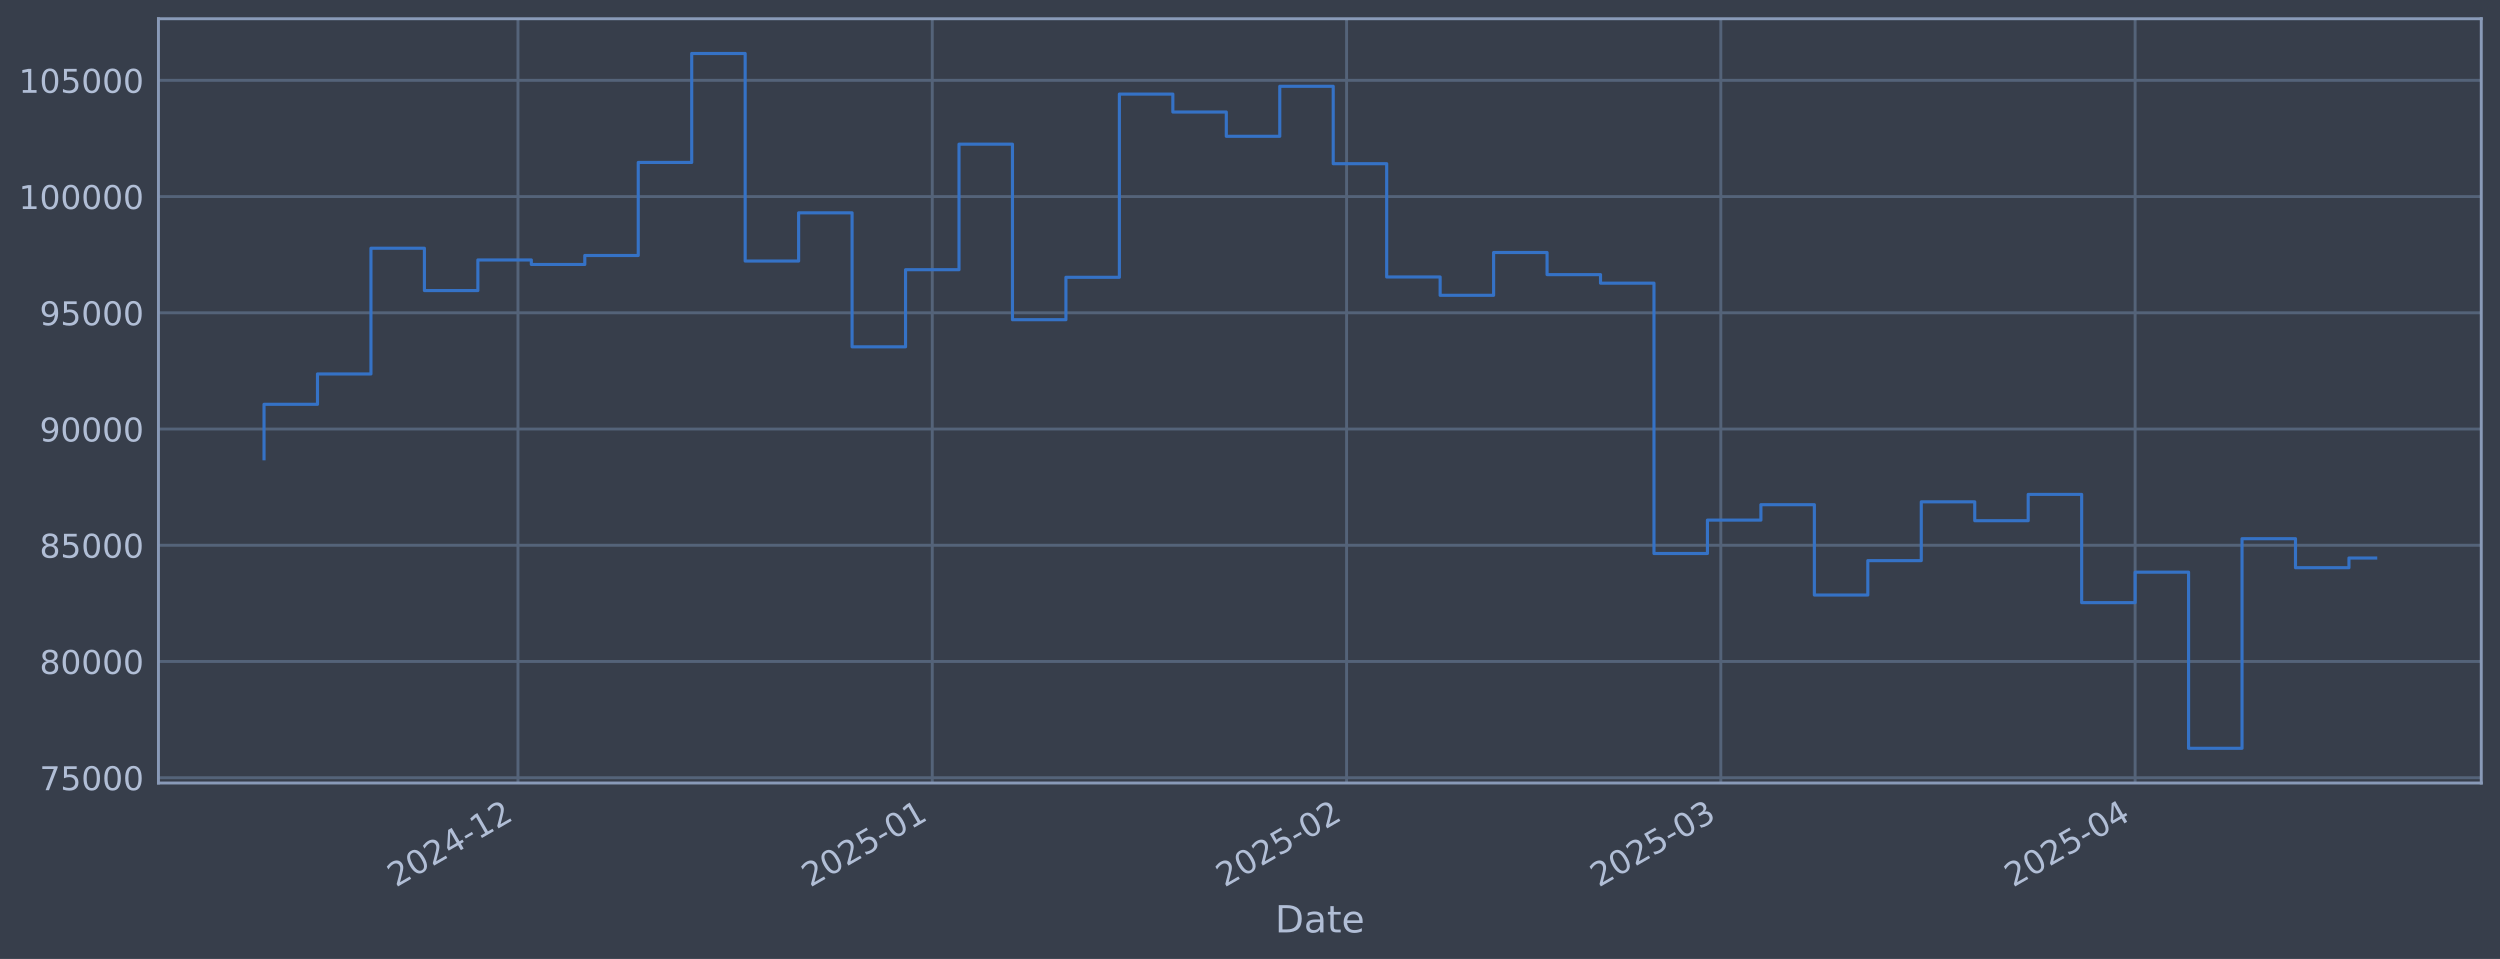
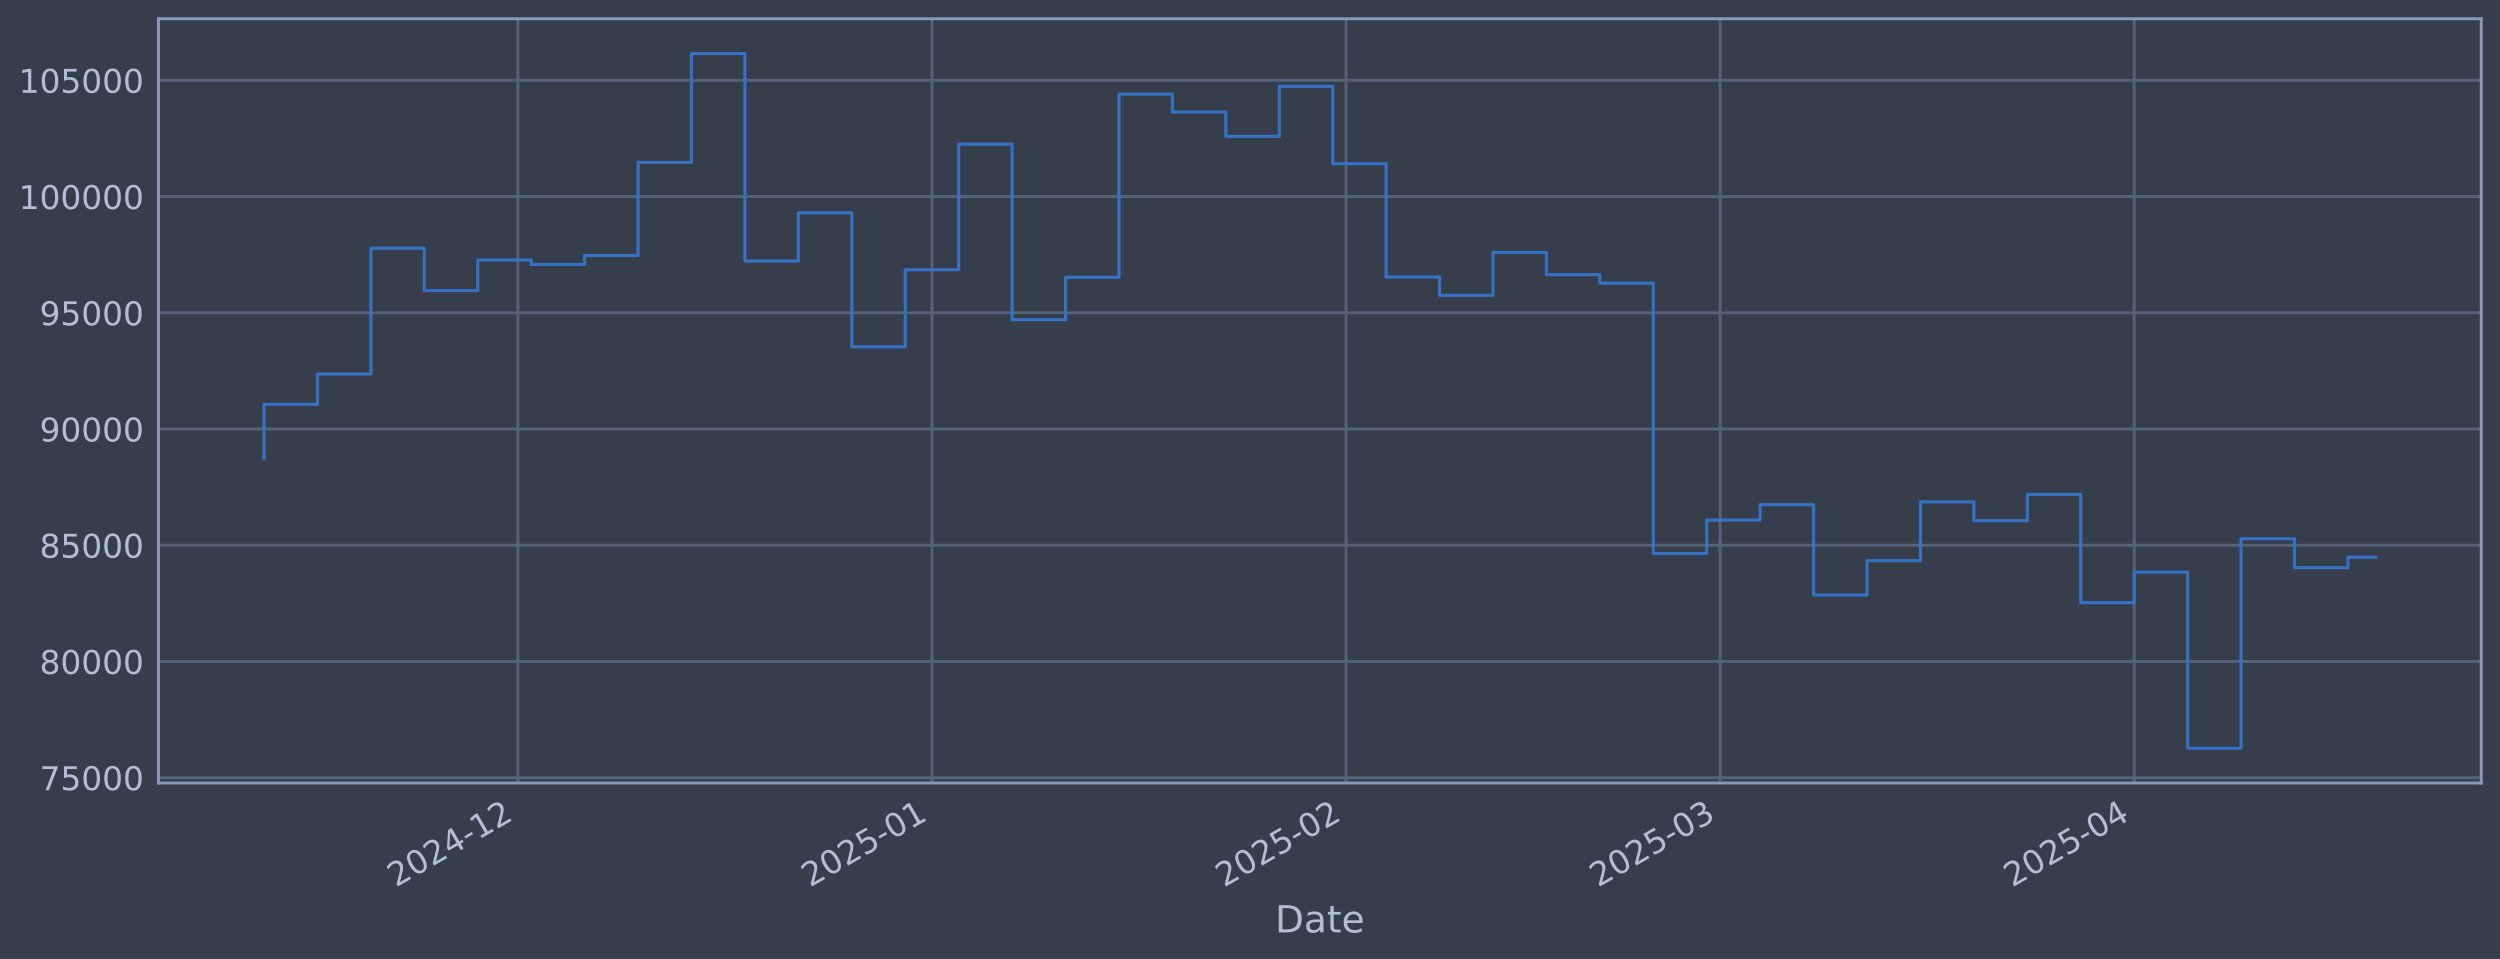
<svg xmlns="http://www.w3.org/2000/svg" xmlns:xlink="http://www.w3.org/1999/xlink" width="960.9pt" height="368.58pt" viewBox="0 0 960.9 368.58" version="1.1">
  <defs>
    <style type="text/css">*{stroke-linejoin: round; stroke-linecap: butt}</style>
  </defs>
  <g id="figure_1">
    <g id="patch_1">
      <path d="M 0 368.58  L 960.9 368.58  L 960.9 0  L 0 0  z " style="fill: #373e4b" />
    </g>
    <g id="axes_1">
      <g id="patch_2">
        <path d="M 60.901 300.96  L 953.701 300.96  L 953.701 7.2  L 60.901 7.2  z " style="fill: #373e4b" />
      </g>
      <g id="matplotlib.axis_1">
        <g id="xtick_1">
          <g id="line2d_1">
-             <path d="M 199.084 300.96  L 199.084 7.2  " clip-path="url(#p653193543b)" style="fill: none; stroke: #546379; stroke-width: 1.12; stroke-linecap: square" />
+             <path d="M 199.037 300.96  L 199.037 7.2  " clip-path="url(#p05fe74103a)" style="fill: none; stroke: #546379; stroke-width: 1.12; stroke-linecap: square" />
          </g>
          <g id="line2d_2" />
          <g id="text_1">
-             <g style="fill: #b1bed6" transform="translate(152.1807 341.1745) rotate(-30) scale(0.126 -0.126)">
+             <g style="fill: #b1bed6" transform="translate(152.1335 341.1745) rotate(-30) scale(0.126 -0.126)">
              <defs>
                <path id="DejaVuSans-32" d="M 1228 531  L 3431 531  L 3431 0  L 469 0  L 469 531  Q 828 903 1448 1529  Q 2069 2156 2228 2338  Q 2531 2678 2651 2914  Q 2772 3150 2772 3378  Q 2772 3750 2511 3984  Q 2250 4219 1831 4219  Q 1534 4219 1204 4116  Q 875 4013 500 3803  L 500 4441  Q 881 4594 1212 4672  Q 1544 4750 1819 4750  Q 2544 4750 2975 4387  Q 3406 4025 3406 3419  Q 3406 3131 3298 2873  Q 3191 2616 2906 2266  Q 2828 2175 2409 1742  Q 1991 1309 1228 531  z " transform="scale(0.015625)" />
                <path id="DejaVuSans-30" d="M 2034 4250  Q 1547 4250 1301 3770  Q 1056 3291 1056 2328  Q 1056 1369 1301 889  Q 1547 409 2034 409  Q 2525 409 2770 889  Q 3016 1369 3016 2328  Q 3016 3291 2770 3770  Q 2525 4250 2034 4250  z M 2034 4750  Q 2819 4750 3233 4129  Q 3647 3509 3647 2328  Q 3647 1150 3233 529  Q 2819 -91 2034 -91  Q 1250 -91 836 529  Q 422 1150 422 2328  Q 422 3509 836 4129  Q 1250 4750 2034 4750  z " transform="scale(0.015625)" />
                <path id="DejaVuSans-34" d="M 2419 4116  L 825 1625  L 2419 1625  L 2419 4116  z M 2253 4666  L 3047 4666  L 3047 1625  L 3713 1625  L 3713 1100  L 3047 1100  L 3047 0  L 2419 0  L 2419 1100  L 313 1100  L 313 1709  L 2253 4666  z " transform="scale(0.015625)" />
                <path id="DejaVuSans-2d" d="M 313 2009  L 1997 2009  L 1997 1497  L 313 1497  L 313 2009  z " transform="scale(0.015625)" />
                <path id="DejaVuSans-31" d="M 794 531  L 1825 531  L 1825 4091  L 703 3866  L 703 4441  L 1819 4666  L 2450 4666  L 2450 531  L 3481 531  L 3481 0  L 794 0  L 794 531  z " transform="scale(0.015625)" />
              </defs>
              <use xlink:href="#DejaVuSans-32" />
              <use xlink:href="#DejaVuSans-30" transform="translate(63.62305 0)" />
              <use xlink:href="#DejaVuSans-32" transform="translate(127.2461 0)" />
              <use xlink:href="#DejaVuSans-34" transform="translate(190.8691 0)" />
              <use xlink:href="#DejaVuSans-2d" transform="translate(254.4922 0)" />
              <use xlink:href="#DejaVuSans-31" transform="translate(290.5762 0)" />
              <use xlink:href="#DejaVuSans-32" transform="translate(354.1992 0)" />
            </g>
          </g>
        </g>
        <g id="xtick_2">
          <g id="line2d_3">
-             <path d="M 358.329 300.96  L 358.329 7.2  " clip-path="url(#p653193543b)" style="fill: none; stroke: #546379; stroke-width: 1.12; stroke-linecap: square" />
+             <path d="M 358.205 300.96  L 358.205 7.2  " clip-path="url(#p05fe74103a)" style="fill: none; stroke: #546379; stroke-width: 1.12; stroke-linecap: square" />
          </g>
          <g id="line2d_4" />
          <g id="text_2">
-             <g style="fill: #b1bed6" transform="translate(311.4256 341.1745) rotate(-30) scale(0.126 -0.126)">
+             <g style="fill: #b1bed6" transform="translate(311.3012 341.1745) rotate(-30) scale(0.126 -0.126)">
              <defs>
                <path id="DejaVuSans-35" d="M 691 4666  L 3169 4666  L 3169 4134  L 1269 4134  L 1269 2991  Q 1406 3038 1543 3061  Q 1681 3084 1819 3084  Q 2600 3084 3056 2656  Q 3513 2228 3513 1497  Q 3513 744 3044 326  Q 2575 -91 1722 -91  Q 1428 -91 1123 -41  Q 819 9 494 109  L 494 744  Q 775 591 1075 516  Q 1375 441 1709 441  Q 2250 441 2565 725  Q 2881 1009 2881 1497  Q 2881 1984 2565 2268  Q 2250 2553 1709 2553  Q 1456 2553 1204 2497  Q 953 2441 691 2322  L 691 4666  z " transform="scale(0.015625)" />
              </defs>
              <use xlink:href="#DejaVuSans-32" />
              <use xlink:href="#DejaVuSans-30" transform="translate(63.62305 0)" />
              <use xlink:href="#DejaVuSans-32" transform="translate(127.2461 0)" />
              <use xlink:href="#DejaVuSans-35" transform="translate(190.8691 0)" />
              <use xlink:href="#DejaVuSans-2d" transform="translate(254.4922 0)" />
              <use xlink:href="#DejaVuSans-30" transform="translate(290.5762 0)" />
              <use xlink:href="#DejaVuSans-31" transform="translate(354.1992 0)" />
            </g>
          </g>
        </g>
        <g id="xtick_3">
          <g id="line2d_5">
-             <path d="M 517.574 300.96  L 517.574 7.2  " clip-path="url(#p653193543b)" style="fill: none; stroke: #546379; stroke-width: 1.12; stroke-linecap: square" />
+             <path d="M 517.372 300.96  L 517.372 7.2  " clip-path="url(#p05fe74103a)" style="fill: none; stroke: #546379; stroke-width: 1.12; stroke-linecap: square" />
          </g>
          <g id="line2d_6" />
          <g id="text_3">
-             <g style="fill: #b1bed6" transform="translate(470.6705 341.1745) rotate(-30) scale(0.126 -0.126)">
+             <g style="fill: #b1bed6" transform="translate(470.469 341.1745) rotate(-30) scale(0.126 -0.126)">
              <use xlink:href="#DejaVuSans-32" />
              <use xlink:href="#DejaVuSans-30" transform="translate(63.62305 0)" />
              <use xlink:href="#DejaVuSans-32" transform="translate(127.2461 0)" />
              <use xlink:href="#DejaVuSans-35" transform="translate(190.8691 0)" />
              <use xlink:href="#DejaVuSans-2d" transform="translate(254.4922 0)" />
              <use xlink:href="#DejaVuSans-30" transform="translate(290.5762 0)" />
              <use xlink:href="#DejaVuSans-32" transform="translate(354.1992 0)" />
            </g>
          </g>
        </g>
        <g id="xtick_4">
          <g id="line2d_7">
-             <path d="M 661.408 300.96  L 661.408 7.2  " clip-path="url(#p653193543b)" style="fill: none; stroke: #546379; stroke-width: 1.12; stroke-linecap: square" />
+             <path d="M 661.137 300.96  L 661.137 7.2  " clip-path="url(#p05fe74103a)" style="fill: none; stroke: #546379; stroke-width: 1.12; stroke-linecap: square" />
          </g>
          <g id="line2d_8" />
          <g id="text_4">
-             <g style="fill: #b1bed6" transform="translate(614.5046 341.1745) rotate(-30) scale(0.126 -0.126)">
+             <g style="fill: #b1bed6" transform="translate(614.2334 341.1745) rotate(-30) scale(0.126 -0.126)">
              <defs>
                <path id="DejaVuSans-33" d="M 2597 2516  Q 3050 2419 3304 2112  Q 3559 1806 3559 1356  Q 3559 666 3084 287  Q 2609 -91 1734 -91  Q 1441 -91 1130 -33  Q 819 25 488 141  L 488 750  Q 750 597 1062 519  Q 1375 441 1716 441  Q 2309 441 2620 675  Q 2931 909 2931 1356  Q 2931 1769 2642 2001  Q 2353 2234 1838 2234  L 1294 2234  L 1294 2753  L 1863 2753  Q 2328 2753 2575 2939  Q 2822 3125 2822 3475  Q 2822 3834 2567 4026  Q 2313 4219 1838 4219  Q 1578 4219 1281 4162  Q 984 4106 628 3988  L 628 4550  Q 988 4650 1302 4700  Q 1616 4750 1894 4750  Q 2613 4750 3031 4423  Q 3450 4097 3450 3541  Q 3450 3153 3228 2886  Q 3006 2619 2597 2516  z " transform="scale(0.015625)" />
              </defs>
              <use xlink:href="#DejaVuSans-32" />
              <use xlink:href="#DejaVuSans-30" transform="translate(63.62305 0)" />
              <use xlink:href="#DejaVuSans-32" transform="translate(127.2461 0)" />
              <use xlink:href="#DejaVuSans-35" transform="translate(190.8691 0)" />
              <use xlink:href="#DejaVuSans-2d" transform="translate(254.4922 0)" />
              <use xlink:href="#DejaVuSans-30" transform="translate(290.5762 0)" />
              <use xlink:href="#DejaVuSans-33" transform="translate(354.1992 0)" />
            </g>
          </g>
        </g>
        <g id="xtick_5">
          <g id="line2d_9">
-             <path d="M 820.653 300.96  L 820.653 7.2  " clip-path="url(#p653193543b)" style="fill: none; stroke: #546379; stroke-width: 1.12; stroke-linecap: square" />
+             <path d="M 820.304 300.96  L 820.304 7.2  " clip-path="url(#p05fe74103a)" style="fill: none; stroke: #546379; stroke-width: 1.12; stroke-linecap: square" />
          </g>
          <g id="line2d_10" />
          <g id="text_5">
-             <g style="fill: #b1bed6" transform="translate(773.7494 341.1745) rotate(-30) scale(0.126 -0.126)">
+             <g style="fill: #b1bed6" transform="translate(773.4012 341.1745) rotate(-30) scale(0.126 -0.126)">
              <use xlink:href="#DejaVuSans-32" />
              <use xlink:href="#DejaVuSans-30" transform="translate(63.62305 0)" />
              <use xlink:href="#DejaVuSans-32" transform="translate(127.2461 0)" />
              <use xlink:href="#DejaVuSans-35" transform="translate(190.8691 0)" />
              <use xlink:href="#DejaVuSans-2d" transform="translate(254.4922 0)" />
              <use xlink:href="#DejaVuSans-30" transform="translate(290.5762 0)" />
              <use xlink:href="#DejaVuSans-34" transform="translate(354.1992 0)" />
            </g>
          </g>
        </g>
        <g id="text_6">
          <g style="fill: #b1bed6" transform="translate(490.0914 358.3856) scale(0.144 -0.144)">
            <defs>
              <path id="DejaVuSans-44" d="M 1259 4147  L 1259 519  L 2022 519  Q 2988 519 3436 956  Q 3884 1394 3884 2338  Q 3884 3275 3436 3711  Q 2988 4147 2022 4147  L 1259 4147  z M 628 4666  L 1925 4666  Q 3281 4666 3915 4102  Q 4550 3538 4550 2338  Q 4550 1131 3912 565  Q 3275 0 1925 0  L 628 0  L 628 4666  z " transform="scale(0.015625)" />
              <path id="DejaVuSans-61" d="M 2194 1759  Q 1497 1759 1228 1600  Q 959 1441 959 1056  Q 959 750 1161 570  Q 1363 391 1709 391  Q 2188 391 2477 730  Q 2766 1069 2766 1631  L 2766 1759  L 2194 1759  z M 3341 1997  L 3341 0  L 2766 0  L 2766 531  Q 2569 213 2275 61  Q 1981 -91 1556 -91  Q 1019 -91 701 211  Q 384 513 384 1019  Q 384 1609 779 1909  Q 1175 2209 1959 2209  L 2766 2209  L 2766 2266  Q 2766 2663 2505 2880  Q 2244 3097 1772 3097  Q 1472 3097 1187 3025  Q 903 2953 641 2809  L 641 3341  Q 956 3463 1253 3523  Q 1550 3584 1831 3584  Q 2591 3584 2966 3190  Q 3341 2797 3341 1997  z " transform="scale(0.015625)" />
              <path id="DejaVuSans-74" d="M 1172 4494  L 1172 3500  L 2356 3500  L 2356 3053  L 1172 3053  L 1172 1153  Q 1172 725 1289 603  Q 1406 481 1766 481  L 2356 481  L 2356 0  L 1766 0  Q 1100 0 847 248  Q 594 497 594 1153  L 594 3053  L 172 3053  L 172 3500  L 594 3500  L 594 4494  L 1172 4494  z " transform="scale(0.015625)" />
              <path id="DejaVuSans-65" d="M 3597 1894  L 3597 1613  L 953 1613  Q 991 1019 1311 708  Q 1631 397 2203 397  Q 2534 397 2845 478  Q 3156 559 3463 722  L 3463 178  Q 3153 47 2828 -22  Q 2503 -91 2169 -91  Q 1331 -91 842 396  Q 353 884 353 1716  Q 353 2575 817 3079  Q 1281 3584 2069 3584  Q 2775 3584 3186 3129  Q 3597 2675 3597 1894  z M 3022 2063  Q 3016 2534 2758 2815  Q 2500 3097 2075 3097  Q 1594 3097 1305 2825  Q 1016 2553 972 2059  L 3022 2063  z " transform="scale(0.015625)" />
            </defs>
            <use xlink:href="#DejaVuSans-44" />
            <use xlink:href="#DejaVuSans-61" transform="translate(77.00195 0)" />
            <use xlink:href="#DejaVuSans-74" transform="translate(138.2812 0)" />
            <use xlink:href="#DejaVuSans-65" transform="translate(177.4902 0)" />
          </g>
        </g>
      </g>
      <g id="matplotlib.axis_2">
        <g id="ytick_1">
          <g id="line2d_11">
-             <path d="M 60.901 298.924  L 953.701 298.924  " clip-path="url(#p653193543b)" style="fill: none; stroke: #546379; stroke-width: 1.12; stroke-linecap: square" />
+             <path d="M 60.901 298.924  L 953.701 298.924  " clip-path="url(#p05fe74103a)" style="fill: none; stroke: #546379; stroke-width: 1.12; stroke-linecap: square" />
          </g>
          <g id="line2d_12" />
          <g id="text_7">
            <g style="fill: #b1bed6" transform="translate(15.21675 303.7108) scale(0.126 -0.126)">
              <defs>
                <path id="DejaVuSans-37" d="M 525 4666  L 3525 4666  L 3525 4397  L 1831 0  L 1172 0  L 2766 4134  L 525 4134  L 525 4666  z " transform="scale(0.015625)" />
              </defs>
              <use xlink:href="#DejaVuSans-37" />
              <use xlink:href="#DejaVuSans-35" transform="translate(63.62305 0)" />
              <use xlink:href="#DejaVuSans-30" transform="translate(127.2461 0)" />
              <use xlink:href="#DejaVuSans-30" transform="translate(190.8691 0)" />
              <use xlink:href="#DejaVuSans-30" transform="translate(254.4922 0)" />
            </g>
          </g>
        </g>
        <g id="ytick_2">
          <g id="line2d_13">
-             <path d="M 60.901 254.25  L 953.701 254.25  " clip-path="url(#p653193543b)" style="fill: none; stroke: #546379; stroke-width: 1.12; stroke-linecap: square" />
+             <path d="M 60.901 254.25  L 953.701 254.25  " clip-path="url(#p05fe74103a)" style="fill: none; stroke: #546379; stroke-width: 1.12; stroke-linecap: square" />
          </g>
          <g id="line2d_14" />
          <g id="text_8">
            <g style="fill: #b1bed6" transform="translate(15.21675 259.037) scale(0.126 -0.126)">
              <defs>
                <path id="DejaVuSans-38" d="M 2034 2216  Q 1584 2216 1326 1975  Q 1069 1734 1069 1313  Q 1069 891 1326 650  Q 1584 409 2034 409  Q 2484 409 2743 651  Q 3003 894 3003 1313  Q 3003 1734 2745 1975  Q 2488 2216 2034 2216  z M 1403 2484  Q 997 2584 770 2862  Q 544 3141 544 3541  Q 544 4100 942 4425  Q 1341 4750 2034 4750  Q 2731 4750 3128 4425  Q 3525 4100 3525 3541  Q 3525 3141 3298 2862  Q 3072 2584 2669 2484  Q 3125 2378 3379 2068  Q 3634 1759 3634 1313  Q 3634 634 3220 271  Q 2806 -91 2034 -91  Q 1263 -91 848 271  Q 434 634 434 1313  Q 434 1759 690 2068  Q 947 2378 1403 2484  z M 1172 3481  Q 1172 3119 1398 2916  Q 1625 2713 2034 2713  Q 2441 2713 2670 2916  Q 2900 3119 2900 3481  Q 2900 3844 2670 4047  Q 2441 4250 2034 4250  Q 1625 4250 1398 4047  Q 1172 3844 1172 3481  z " transform="scale(0.015625)" />
              </defs>
              <use xlink:href="#DejaVuSans-38" />
              <use xlink:href="#DejaVuSans-30" transform="translate(63.62305 0)" />
              <use xlink:href="#DejaVuSans-30" transform="translate(127.2461 0)" />
              <use xlink:href="#DejaVuSans-30" transform="translate(190.8691 0)" />
              <use xlink:href="#DejaVuSans-30" transform="translate(254.4922 0)" />
            </g>
          </g>
        </g>
        <g id="ytick_3">
          <g id="line2d_15">
-             <path d="M 60.901 209.576  L 953.701 209.576  " clip-path="url(#p653193543b)" style="fill: none; stroke: #546379; stroke-width: 1.12; stroke-linecap: square" />
+             <path d="M 60.901 209.576  L 953.701 209.576  " clip-path="url(#p05fe74103a)" style="fill: none; stroke: #546379; stroke-width: 1.12; stroke-linecap: square" />
          </g>
          <g id="line2d_16" />
          <g id="text_9">
            <g style="fill: #b1bed6" transform="translate(15.21675 214.3633) scale(0.126 -0.126)">
              <use xlink:href="#DejaVuSans-38" />
              <use xlink:href="#DejaVuSans-35" transform="translate(63.62305 0)" />
              <use xlink:href="#DejaVuSans-30" transform="translate(127.2461 0)" />
              <use xlink:href="#DejaVuSans-30" transform="translate(190.8691 0)" />
              <use xlink:href="#DejaVuSans-30" transform="translate(254.4922 0)" />
            </g>
          </g>
        </g>
        <g id="ytick_4">
          <g id="line2d_17">
-             <path d="M 60.901 164.903  L 953.701 164.903  " clip-path="url(#p653193543b)" style="fill: none; stroke: #546379; stroke-width: 1.12; stroke-linecap: square" />
+             <path d="M 60.901 164.903  L 953.701 164.903  " clip-path="url(#p05fe74103a)" style="fill: none; stroke: #546379; stroke-width: 1.12; stroke-linecap: square" />
          </g>
          <g id="line2d_18" />
          <g id="text_10">
            <g style="fill: #b1bed6" transform="translate(15.21675 169.6896) scale(0.126 -0.126)">
              <defs>
                <path id="DejaVuSans-39" d="M 703 97  L 703 672  Q 941 559 1184 500  Q 1428 441 1663 441  Q 2288 441 2617 861  Q 2947 1281 2994 2138  Q 2813 1869 2534 1725  Q 2256 1581 1919 1581  Q 1219 1581 811 2004  Q 403 2428 403 3163  Q 403 3881 828 4315  Q 1253 4750 1959 4750  Q 2769 4750 3195 4129  Q 3622 3509 3622 2328  Q 3622 1225 3098 567  Q 2575 -91 1691 -91  Q 1453 -91 1209 -44  Q 966 3 703 97  z M 1959 2075  Q 2384 2075 2632 2365  Q 2881 2656 2881 3163  Q 2881 3666 2632 3958  Q 2384 4250 1959 4250  Q 1534 4250 1286 3958  Q 1038 3666 1038 3163  Q 1038 2656 1286 2365  Q 1534 2075 1959 2075  z " transform="scale(0.015625)" />
              </defs>
              <use xlink:href="#DejaVuSans-39" />
              <use xlink:href="#DejaVuSans-30" transform="translate(63.62305 0)" />
              <use xlink:href="#DejaVuSans-30" transform="translate(127.2461 0)" />
              <use xlink:href="#DejaVuSans-30" transform="translate(190.8691 0)" />
              <use xlink:href="#DejaVuSans-30" transform="translate(254.4922 0)" />
            </g>
          </g>
        </g>
        <g id="ytick_5">
          <g id="line2d_19">
-             <path d="M 60.901 120.229  L 953.701 120.229  " clip-path="url(#p653193543b)" style="fill: none; stroke: #546379; stroke-width: 1.12; stroke-linecap: square" />
+             <path d="M 60.901 120.229  L 953.701 120.229  " clip-path="url(#p05fe74103a)" style="fill: none; stroke: #546379; stroke-width: 1.12; stroke-linecap: square" />
          </g>
          <g id="line2d_20" />
          <g id="text_11">
            <g style="fill: #b1bed6" transform="translate(15.21675 125.0159) scale(0.126 -0.126)">
              <use xlink:href="#DejaVuSans-39" />
              <use xlink:href="#DejaVuSans-35" transform="translate(63.62305 0)" />
              <use xlink:href="#DejaVuSans-30" transform="translate(127.2461 0)" />
              <use xlink:href="#DejaVuSans-30" transform="translate(190.8691 0)" />
              <use xlink:href="#DejaVuSans-30" transform="translate(254.4922 0)" />
            </g>
          </g>
        </g>
        <g id="ytick_6">
          <g id="line2d_21">
-             <path d="M 60.901 75.555  L 953.701 75.555  " clip-path="url(#p653193543b)" style="fill: none; stroke: #546379; stroke-width: 1.12; stroke-linecap: square" />
+             <path d="M 60.901 75.555  L 953.701 75.555  " clip-path="url(#p05fe74103a)" style="fill: none; stroke: #546379; stroke-width: 1.12; stroke-linecap: square" />
          </g>
          <g id="line2d_22" />
          <g id="text_12">
            <g style="fill: #b1bed6" transform="translate(7.2 80.34213) scale(0.126 -0.126)">
              <use xlink:href="#DejaVuSans-31" />
              <use xlink:href="#DejaVuSans-30" transform="translate(63.62305 0)" />
              <use xlink:href="#DejaVuSans-30" transform="translate(127.2461 0)" />
              <use xlink:href="#DejaVuSans-30" transform="translate(190.8691 0)" />
              <use xlink:href="#DejaVuSans-30" transform="translate(254.4922 0)" />
              <use xlink:href="#DejaVuSans-30" transform="translate(318.1152 0)" />
            </g>
          </g>
        </g>
        <g id="ytick_7">
          <g id="line2d_23">
-             <path d="M 60.901 30.881  L 953.701 30.881  " clip-path="url(#p653193543b)" style="fill: none; stroke: #546379; stroke-width: 1.12; stroke-linecap: square" />
+             <path d="M 60.901 30.881  L 953.701 30.881  " clip-path="url(#p05fe74103a)" style="fill: none; stroke: #546379; stroke-width: 1.12; stroke-linecap: square" />
          </g>
          <g id="line2d_24" />
          <g id="text_13">
            <g style="fill: #b1bed6" transform="translate(7.2 35.6684) scale(0.126 -0.126)">
              <use xlink:href="#DejaVuSans-31" />
              <use xlink:href="#DejaVuSans-30" transform="translate(63.62305 0)" />
              <use xlink:href="#DejaVuSans-35" transform="translate(127.2461 0)" />
              <use xlink:href="#DejaVuSans-30" transform="translate(190.8691 0)" />
              <use xlink:href="#DejaVuSans-30" transform="translate(254.4922 0)" />
              <use xlink:href="#DejaVuSans-30" transform="translate(318.1152 0)" />
            </g>
          </g>
        </g>
      </g>
      <g id="line2d_25">
-         <path d="M 101.482 176.341  L 101.482 155.403  L 122.03 155.403  L 122.03 143.732  L 142.578 143.732  L 142.578 95.418  L 163.125 95.418  L 163.125 111.678  L 183.673 111.678  L 183.673 99.915  L 204.221 99.915  L 204.221 101.649  L 224.769 101.649  L 224.769 98.2  L 245.316 98.2  L 245.316 62.443  L 265.864 62.443  L 265.864 20.553  L 286.412 20.553  L 286.412 100.335  L 306.96 100.335  L 306.96 81.808  L 327.507 81.808  L 327.507 133.306  L 348.055 133.306  L 348.055 103.667  L 368.603 103.667  L 368.603 55.422  L 389.15 55.422  L 389.15 122.885  L 409.698 122.885  L 409.698 106.584  L 430.246 106.584  L 430.246 36.163  L 450.794 36.163  L 450.794 43.059  L 471.341 43.059  L 471.341 52.391  L 491.889 52.391  L 491.889 33.169  L 512.437 33.169  L 512.437 62.915  L 532.985 62.915  L 532.985 106.463  L 553.532 106.463  L 553.532 113.51  L 574.08 113.51  L 574.08 97.056  L 594.628 97.056  L 594.628 105.551  L 615.175 105.551  L 615.175 108.839  L 635.723 108.839  L 635.723 212.74  L 656.271 212.74  L 656.271 199.911  L 676.819 199.911  L 676.819 193.981  L 697.366 193.981  L 697.366 228.703  L 717.914 228.703  L 717.914 215.477  L 738.462 215.477  L 738.462 192.89  L 759.01 192.89  L 759.01 200.132  L 779.557 200.132  L 779.557 190.029  L 800.105 190.029  L 800.105 231.635  L 820.653 231.635  L 820.653 219.923  L 841.2 219.923  L 841.2 287.607  L 861.748 287.607  L 861.748 207.045  L 882.296 207.045  L 882.296 218.211  L 902.844 218.211  L 902.844 214.481  L 913.119 214.481  " clip-path="url(#p653193543b)" style="fill: none; stroke: #3572c6; stroke-width: 1.2; stroke-linecap: square" />
+         <path d="M 101.482 176.341  L 101.482 155.403  L 122.02 155.403  L 122.02 143.732  L 142.558 143.732  L 142.558 95.418  L 163.096 95.418  L 163.096 111.678  L 183.633 111.678  L 183.633 99.915  L 204.171 99.915  L 204.171 101.649  L 224.709 101.649  L 224.709 98.2  L 245.247 98.2  L 245.247 62.443  L 265.785 62.443  L 265.785 20.553  L 286.322 20.553  L 286.322 100.335  L 306.86 100.335  L 306.86 81.808  L 327.398 81.808  L 327.398 133.306  L 347.936 133.306  L 347.936 103.667  L 368.473 103.667  L 368.473 55.422  L 389.011 55.422  L 389.011 122.885  L 409.549 122.885  L 409.549 106.584  L 430.087 106.584  L 430.087 36.163  L 450.624 36.163  L 450.624 43.059  L 471.162 43.059  L 471.162 52.391  L 491.7 52.391  L 491.7 33.169  L 512.238 33.169  L 512.238 62.915  L 532.776 62.915  L 532.776 106.463  L 553.313 106.463  L 553.313 113.51  L 573.851 113.51  L 573.851 97.056  L 594.389 97.056  L 594.389 105.551  L 614.927 105.551  L 614.927 108.839  L 635.464 108.839  L 635.464 212.74  L 656.002 212.74  L 656.002 199.911  L 676.54 199.911  L 676.54 193.981  L 697.078 193.981  L 697.078 228.703  L 717.616 228.703  L 717.616 215.477  L 738.153 215.477  L 738.153 192.89  L 758.691 192.89  L 758.691 200.132  L 779.229 200.132  L 779.229 190.029  L 799.767 190.029  L 799.767 231.635  L 820.304 231.635  L 820.304 219.923  L 840.842 219.923  L 840.842 287.607  L 861.38 287.607  L 861.38 207.045  L 881.918 207.045  L 881.918 218.211  L 902.456 218.211  L 902.456 214.189  L 913.119 214.189  " clip-path="url(#p05fe74103a)" style="fill: none; stroke: #3572c6; stroke-width: 1.2; stroke-linecap: square" />
      </g>
      <g id="patch_3">
        <path d="M 60.901 300.96  L 60.901 7.2  " style="fill: none; stroke: #899ab8; stroke-width: 1.12; stroke-linejoin: miter; stroke-linecap: square" />
      </g>
      <g id="patch_4">
        <path d="M 953.701 300.96  L 953.701 7.2  " style="fill: none; stroke: #899ab8; stroke-width: 1.12; stroke-linejoin: miter; stroke-linecap: square" />
      </g>
      <g id="patch_5">
        <path d="M 60.901 300.96  L 953.701 300.96  " style="fill: none; stroke: #899ab8; stroke-width: 1.12; stroke-linejoin: miter; stroke-linecap: square" />
      </g>
      <g id="patch_6">
        <path d="M 60.901 7.2  L 953.701 7.2  " style="fill: none; stroke: #899ab8; stroke-width: 1.12; stroke-linejoin: miter; stroke-linecap: square" />
      </g>
    </g>
  </g>
  <defs>
-     <clipPath id="p653193543b">
+     <clipPath id="p05fe74103a">
      <rect x="60.901" y="7.2" width="892.8" height="293.76" />
    </clipPath>
  </defs>
</svg>
